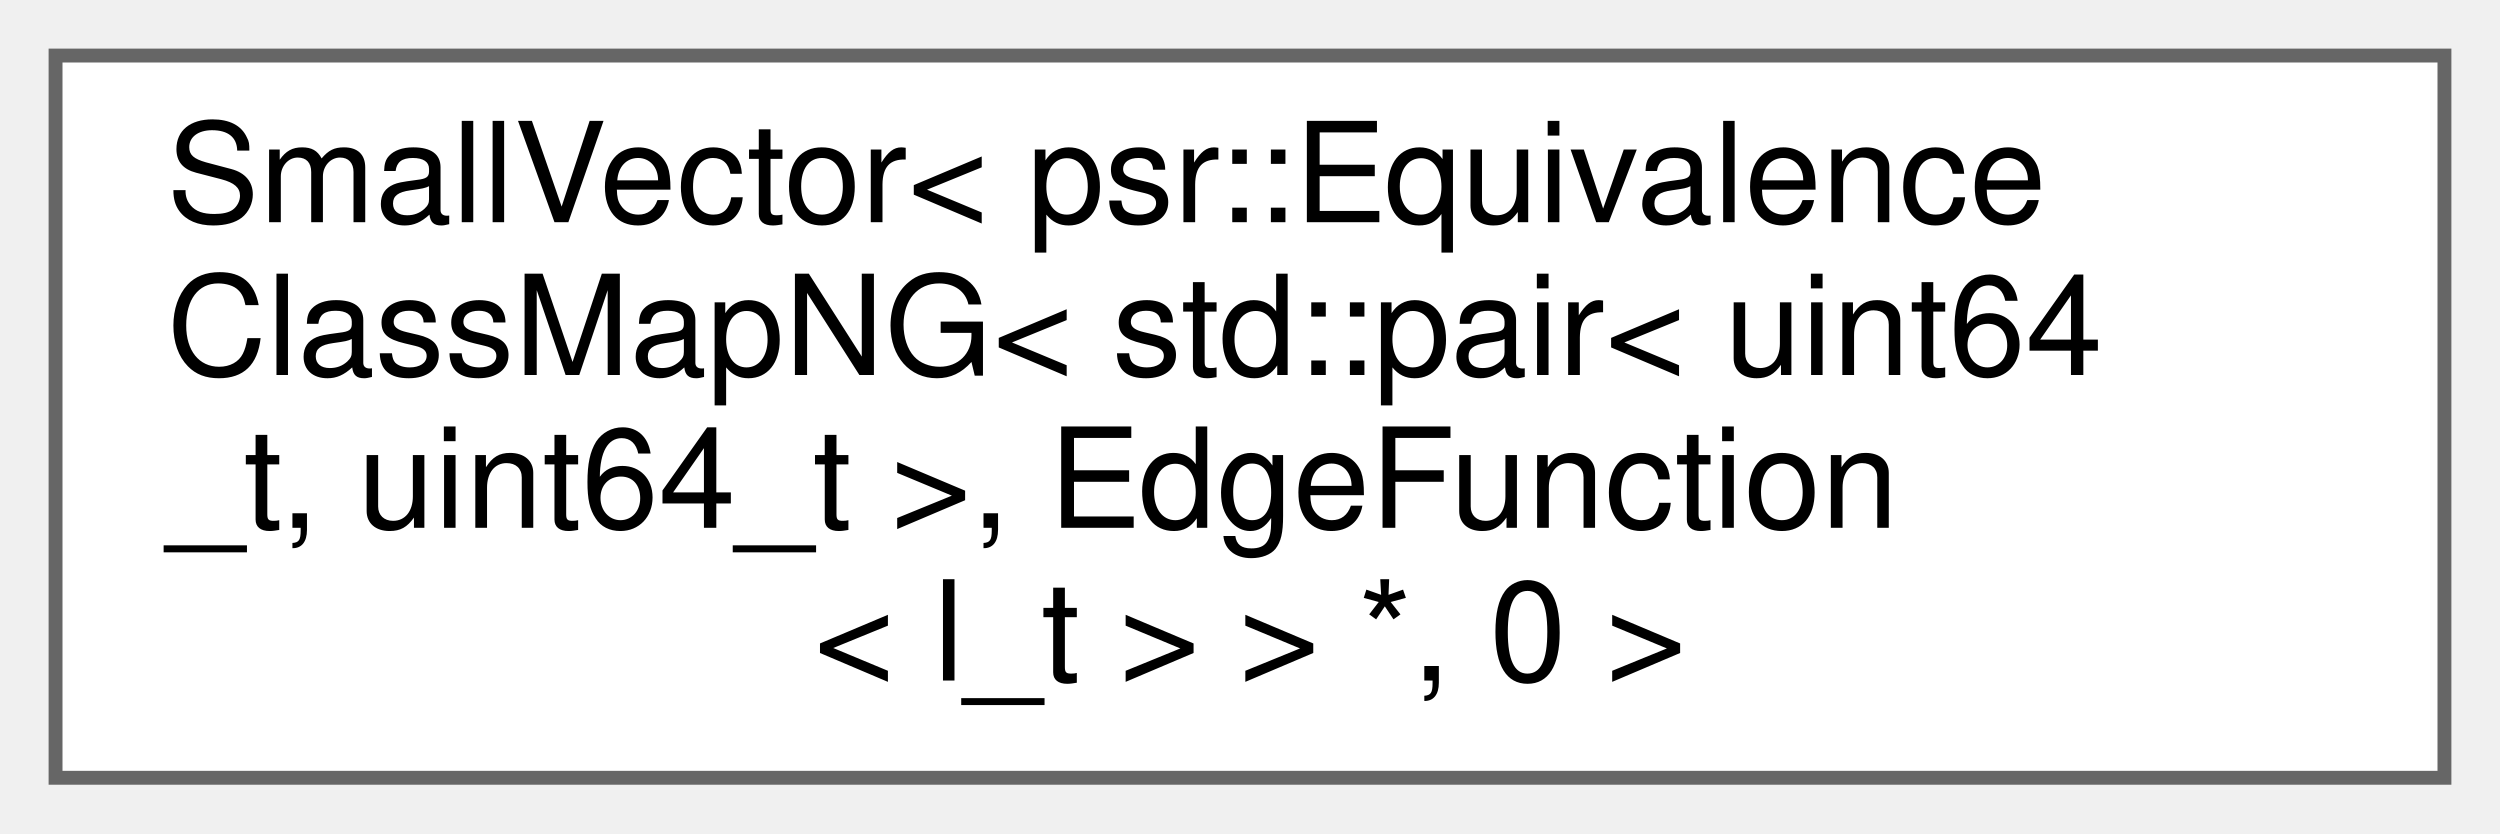
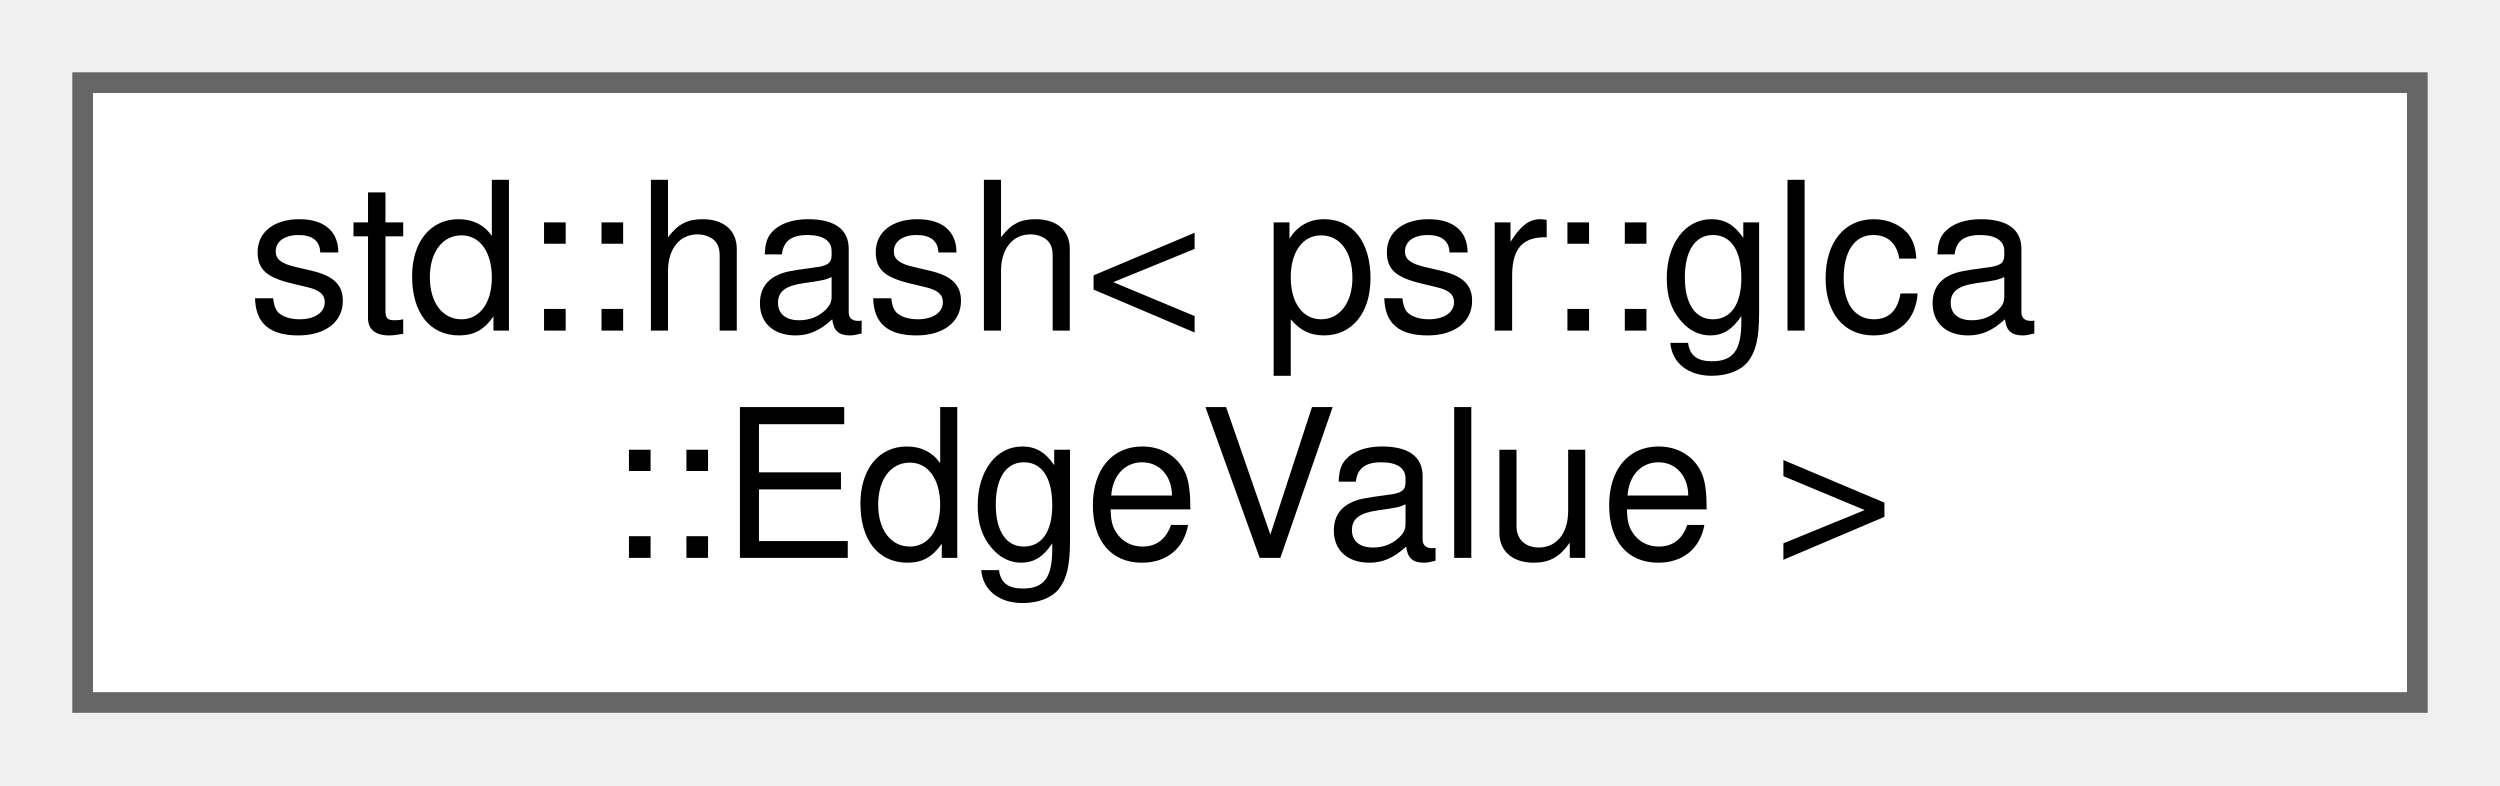
- <svg xmlns="http://www.w3.org/2000/svg" xmlns:xlink="http://www.w3.org/1999/xlink" width="180pt" height="60pt" viewBox="0.00 0.00 180.00 60.00">
-   <g id="graph0" class="graph" transform="scale(1 1) rotate(0) translate(4 56)">
+ <svg xmlns="http://www.w3.org/2000/svg" xmlns:xlink="http://www.w3.org/1999/xlink" width="121pt" height="38pt" viewBox="0.00 0.00 121.00 38.00">
+   <g id="graph0" class="graph" transform="scale(1 1) rotate(0) translate(4 34)">
    <g id="Node000000" class="node">
      <g id="a_Node000000">
-         <a xlink:href="classllvm_1_1SmallVector_3_01psr_1_1EquivalenceClassMapNG_3_01std_1_1pair_3_01uint64__t_00_01uinb43882c580dc4afdef7acc6541dff001.html" target="_top" xlink:title=" ">
-           <polygon fill="white" stroke="#666666" points="172,-52 0,-52 0,0 172,0 172,-52" />
-           <text text-anchor="start" x="8" y="-40" font-family="Helvetica,sans-Serif" font-size="10.00">SmallVector&lt; psr::Equivalence</text>
-           <text text-anchor="start" x="8" y="-29" font-family="Helvetica,sans-Serif" font-size="10.00">ClassMapNG&lt; std::pair&lt; uint64</text>
-           <text text-anchor="start" x="8" y="-18" font-family="Helvetica,sans-Serif" font-size="10.00">_t, uint64_t &gt;, EdgeFunction</text>
-           <text text-anchor="middle" x="86" y="-7" font-family="Helvetica,sans-Serif" font-size="10.00">&lt; l_t &gt; &gt; *, 0 &gt;</text>
+         <a xlink:href="structstd_1_1hash_3_01psr_1_1glca_1_1EdgeValue_01_4.html" target="_top" xlink:title=" ">
+           <polygon fill="white" stroke="#666666" points="113,-30 0,-30 0,0 113,0 113,-30" />
+           <text text-anchor="start" x="8" y="-18" font-family="Helvetica,sans-Serif" font-size="10.00">std::hash&lt; psr::glca</text>
+           <text text-anchor="middle" x="56.5" y="-7" font-family="Helvetica,sans-Serif" font-size="10.00">::EdgeValue &gt;</text>
        </a>
      </g>
    </g>
  </g>
</svg>
